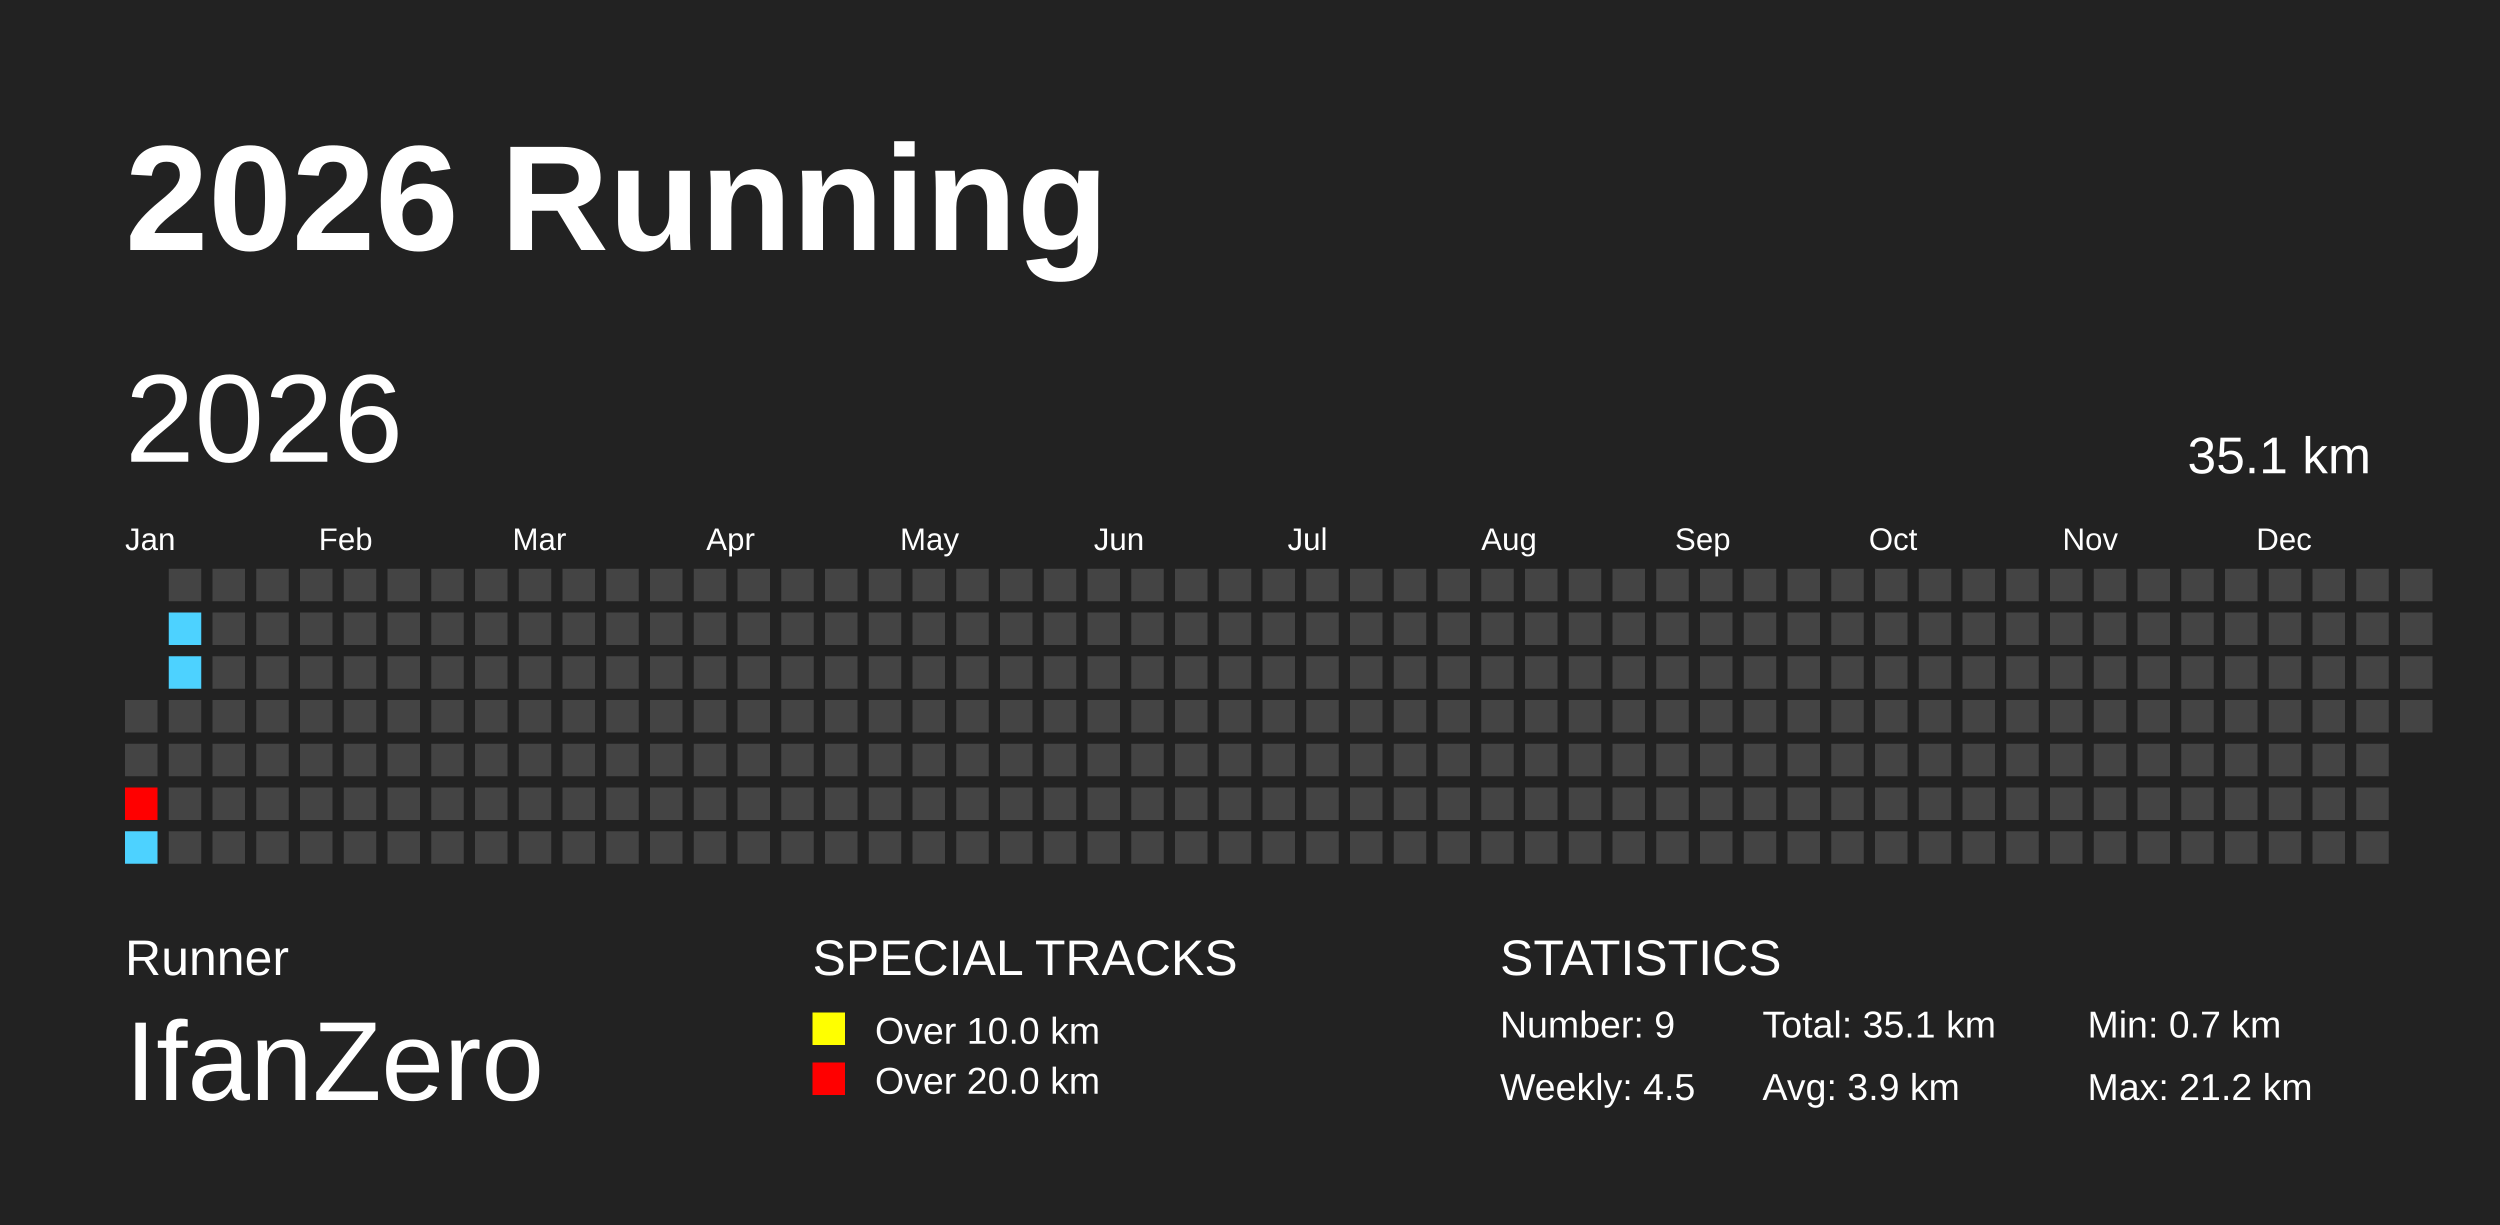
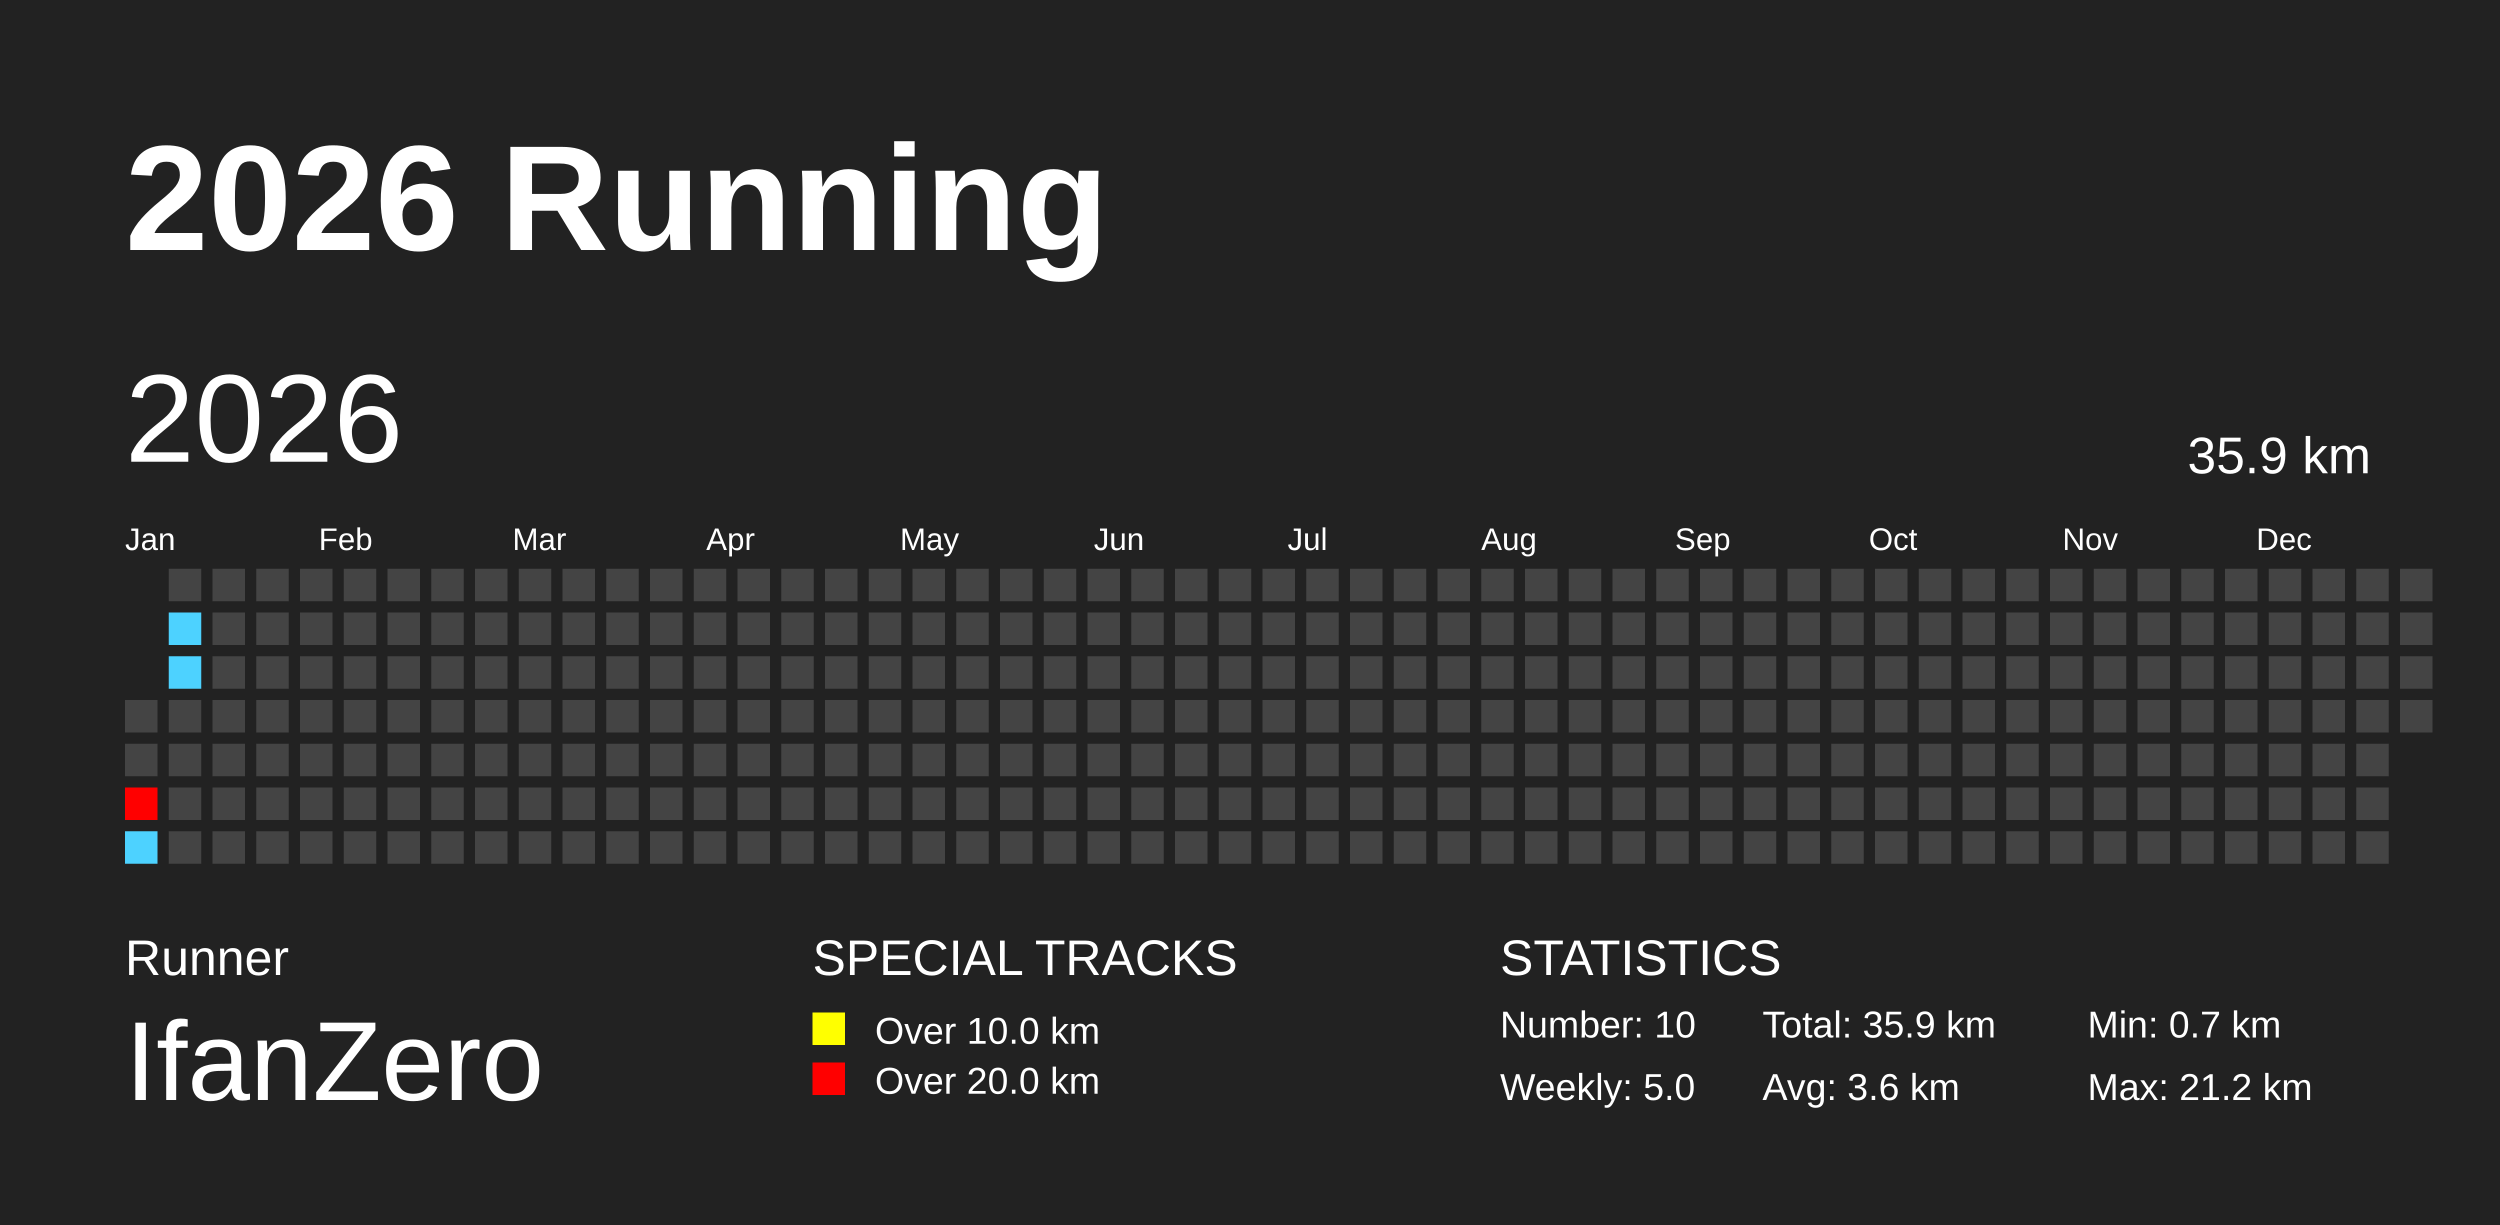
<svg xmlns="http://www.w3.org/2000/svg" baseProfile="full" height="98mm" version="1.1" viewBox="0,0,200,98" width="200mm">
  <defs />
  <rect fill="#222222" height="98" width="200" x="0" y="0" />
  <text fill="#FFFFFF" style="font-size:12px; font-family:Arial; font-weight:bold;" x="10" y="20">2026 Running</text>
  <text fill="#FFFFFF" style="font-size:4px; font-family:Arial" x="10" y="78">Runner</text>
  <text fill="#FFFFFF" style="font-size:9px; font-family:Arial" x="10" y="88">IfanZero</text>
  <text fill="#FFFFFF" style="font-size:4px; font-family:Arial" x="65" y="78">SPECIAL TRACKS</text>
  <rect fill="yellow" height="2.6" width="2.6" x="65" y="81" />
  <text fill="#FFFFFF" style="font-size:3px; font-family:Arial" x="70" y="83.5">Over 10.0 km</text>
  <rect fill="red" height="2.6" width="2.6" x="65" y="85" />
  <text fill="#FFFFFF" style="font-size:3px; font-family:Arial" x="70" y="87.5">Over 20.0 km</text>
  <text fill="#FFFFFF" style="font-size:4px; font-family:Arial" x="120" y="78">STATISTICS</text>
-   <text fill="#FFFFFF" style="font-size:3px; font-family:Arial" x="120" y="83">Number: 9</text>
-   <text fill="#FFFFFF" style="font-size:3px; font-family:Arial" x="120" y="88">Weekly: 4.5</text>
-   <text fill="#FFFFFF" style="font-size:3px; font-family:Arial" x="141" y="83">Total: 35.1 km</text>
-   <text fill="#FFFFFF" style="font-size:3px; font-family:Arial" x="141" y="88">Avg: 3.9 km</text>
+   <text fill="#FFFFFF" style="font-size:3px; font-family:Arial" x="120" y="83">Number: 10</text>
+   <text fill="#FFFFFF" style="font-size:3px; font-family:Arial" x="120" y="88">Weekly: 5.0</text>
+   <text fill="#FFFFFF" style="font-size:3px; font-family:Arial" x="141" y="83">Total: 35.9 km</text>
+   <text fill="#FFFFFF" style="font-size:3px; font-family:Arial" x="141" y="88">Avg: 3.6 km</text>
  <text fill="#FFFFFF" style="font-size:3px; font-family:Arial" x="167" y="83">Min: 0.7 km</text>
  <text fill="#FFFFFF" style="font-size:3px; font-family:Arial" x="167" y="88">Max: 21.2 km</text>
  <text dominant-baseline="hanging" fill="#FFFFFF" style="font-size:10.0px; font-family:Arial;" x="10" y="30">2026</text>
-   <text dominant-baseline="hanging" fill="#FFFFFF" style="font-size:4.125px; font-family:Arial;" x="175" y="35">35.1 km</text>
+   <text dominant-baseline="hanging" fill="#FFFFFF" style="font-size:4.125px; font-family:Arial;" x="175" y="35">35.9 km</text>
  <text fill="#FFFFFF" style="font-size:2.5px; font-family:Arial" x="10.0" y="44">Jan</text>
  <text fill="#FFFFFF" style="font-size:2.5px; font-family:Arial" x="25.5" y="44">Feb</text>
  <text fill="#FFFFFF" style="font-size:2.5px; font-family:Arial" x="41.0" y="44">Mar</text>
  <text fill="#FFFFFF" style="font-size:2.5px; font-family:Arial" x="56.5" y="44">Apr</text>
  <text fill="#FFFFFF" style="font-size:2.5px; font-family:Arial" x="72.0" y="44">May</text>
  <text fill="#FFFFFF" style="font-size:2.5px; font-family:Arial" x="87.5" y="44">Jun</text>
  <text fill="#FFFFFF" style="font-size:2.5px; font-family:Arial" x="103.0" y="44">Jul</text>
  <text fill="#FFFFFF" style="font-size:2.5px; font-family:Arial" x="118.5" y="44">Aug</text>
  <text fill="#FFFFFF" style="font-size:2.5px; font-family:Arial" x="134.0" y="44">Sep</text>
  <text fill="#FFFFFF" style="font-size:2.5px; font-family:Arial" x="149.5" y="44">Oct</text>
  <text fill="#FFFFFF" style="font-size:2.5px; font-family:Arial" x="165.0" y="44">Nov</text>
  <text fill="#FFFFFF" style="font-size:2.5px; font-family:Arial" x="180.5" y="44">Dec</text>
  <rect fill="#444444" height="2.6" width="2.6" x="10.0" y="56.0" />
  <rect fill="#444444" height="2.6" width="2.6" x="10.0" y="59.5" />
  <rect fill="red" height="2.6" width="2.6" x="10.0" y="63.0" />
  <rect fill="#4dd2ff" height="2.6" width="2.6" x="10.0" y="66.5" />
  <rect fill="#444444" height="2.6" width="2.6" x="13.5" y="45.5" />
  <rect fill="#4dd2ff" height="2.6" width="2.6" x="13.5" y="49.0" />
  <rect fill="#4dd2ff" height="2.6" width="2.6" x="13.5" y="52.5" />
  <rect fill="#444444" height="2.6" width="2.6" x="13.5" y="56.0" />
  <rect fill="#444444" height="2.6" width="2.6" x="13.5" y="59.5" />
  <rect fill="#444444" height="2.6" width="2.6" x="13.5" y="63.0" />
  <rect fill="#444444" height="2.6" width="2.6" x="13.5" y="66.5" />
  <rect fill="#444444" height="2.6" width="2.6" x="17.0" y="45.5" />
  <rect fill="#444444" height="2.6" width="2.6" x="17.0" y="49.0" />
  <rect fill="#444444" height="2.6" width="2.6" x="17.0" y="52.5" />
  <rect fill="#444444" height="2.6" width="2.6" x="17.0" y="56.0" />
  <rect fill="#444444" height="2.6" width="2.6" x="17.0" y="59.5" />
  <rect fill="#444444" height="2.6" width="2.6" x="17.0" y="63.0" />
  <rect fill="#444444" height="2.6" width="2.6" x="17.0" y="66.5" />
  <rect fill="#444444" height="2.6" width="2.6" x="20.5" y="45.5" />
  <rect fill="#444444" height="2.6" width="2.6" x="20.5" y="49.0" />
  <rect fill="#444444" height="2.6" width="2.6" x="20.5" y="52.5" />
  <rect fill="#444444" height="2.6" width="2.6" x="20.5" y="56.0" />
  <rect fill="#444444" height="2.6" width="2.6" x="20.5" y="59.5" />
  <rect fill="#444444" height="2.6" width="2.6" x="20.5" y="63.0" />
  <rect fill="#444444" height="2.6" width="2.6" x="20.5" y="66.5" />
  <rect fill="#444444" height="2.6" width="2.6" x="24.0" y="45.5" />
  <rect fill="#444444" height="2.6" width="2.6" x="24.0" y="49.0" />
  <rect fill="#444444" height="2.6" width="2.6" x="24.0" y="52.5" />
  <rect fill="#444444" height="2.6" width="2.6" x="24.0" y="56.0" />
  <rect fill="#444444" height="2.6" width="2.6" x="24.0" y="59.5" />
  <rect fill="#444444" height="2.6" width="2.6" x="24.0" y="63.0" />
  <rect fill="#444444" height="2.6" width="2.6" x="24.0" y="66.5" />
  <rect fill="#444444" height="2.6" width="2.6" x="27.5" y="45.5" />
  <rect fill="#444444" height="2.6" width="2.6" x="27.5" y="49.0" />
  <rect fill="#444444" height="2.6" width="2.6" x="27.5" y="52.5" />
  <rect fill="#444444" height="2.6" width="2.6" x="27.5" y="56.0" />
  <rect fill="#444444" height="2.6" width="2.6" x="27.5" y="59.5" />
  <rect fill="#444444" height="2.6" width="2.6" x="27.5" y="63.0" />
  <rect fill="#444444" height="2.6" width="2.6" x="27.5" y="66.5" />
  <rect fill="#444444" height="2.6" width="2.6" x="31.0" y="45.5" />
  <rect fill="#444444" height="2.6" width="2.6" x="31.0" y="49.0" />
  <rect fill="#444444" height="2.6" width="2.6" x="31.0" y="52.5" />
  <rect fill="#444444" height="2.6" width="2.6" x="31.0" y="56.0" />
  <rect fill="#444444" height="2.6" width="2.6" x="31.0" y="59.5" />
  <rect fill="#444444" height="2.6" width="2.6" x="31.0" y="63.0" />
  <rect fill="#444444" height="2.6" width="2.6" x="31.0" y="66.5" />
  <rect fill="#444444" height="2.6" width="2.6" x="34.5" y="45.5" />
  <rect fill="#444444" height="2.6" width="2.6" x="34.5" y="49.0" />
  <rect fill="#444444" height="2.6" width="2.6" x="34.5" y="52.5" />
  <rect fill="#444444" height="2.6" width="2.6" x="34.5" y="56.0" />
  <rect fill="#444444" height="2.6" width="2.6" x="34.5" y="59.5" />
  <rect fill="#444444" height="2.6" width="2.6" x="34.5" y="63.0" />
  <rect fill="#444444" height="2.6" width="2.6" x="34.5" y="66.5" />
  <rect fill="#444444" height="2.6" width="2.6" x="38.0" y="45.5" />
  <rect fill="#444444" height="2.6" width="2.6" x="38.0" y="49.0" />
  <rect fill="#444444" height="2.6" width="2.6" x="38.0" y="52.5" />
  <rect fill="#444444" height="2.6" width="2.6" x="38.0" y="56.0" />
  <rect fill="#444444" height="2.6" width="2.6" x="38.0" y="59.5" />
  <rect fill="#444444" height="2.6" width="2.6" x="38.0" y="63.0" />
  <rect fill="#444444" height="2.6" width="2.6" x="38.0" y="66.5" />
  <rect fill="#444444" height="2.6" width="2.6" x="41.5" y="45.5" />
  <rect fill="#444444" height="2.6" width="2.6" x="41.5" y="49.0" />
  <rect fill="#444444" height="2.6" width="2.6" x="41.5" y="52.5" />
  <rect fill="#444444" height="2.6" width="2.6" x="41.5" y="56.0" />
  <rect fill="#444444" height="2.6" width="2.6" x="41.5" y="59.5" />
  <rect fill="#444444" height="2.6" width="2.6" x="41.5" y="63.0" />
  <rect fill="#444444" height="2.6" width="2.6" x="41.5" y="66.5" />
  <rect fill="#444444" height="2.6" width="2.6" x="45.0" y="45.5" />
  <rect fill="#444444" height="2.6" width="2.6" x="45.0" y="49.0" />
  <rect fill="#444444" height="2.6" width="2.6" x="45.0" y="52.5" />
  <rect fill="#444444" height="2.6" width="2.6" x="45.0" y="56.0" />
  <rect fill="#444444" height="2.6" width="2.6" x="45.0" y="59.5" />
  <rect fill="#444444" height="2.6" width="2.6" x="45.0" y="63.0" />
  <rect fill="#444444" height="2.6" width="2.6" x="45.0" y="66.5" />
  <rect fill="#444444" height="2.6" width="2.6" x="48.5" y="45.5" />
  <rect fill="#444444" height="2.6" width="2.6" x="48.5" y="49.0" />
  <rect fill="#444444" height="2.6" width="2.6" x="48.5" y="52.5" />
  <rect fill="#444444" height="2.6" width="2.6" x="48.5" y="56.0" />
  <rect fill="#444444" height="2.6" width="2.6" x="48.5" y="59.5" />
  <rect fill="#444444" height="2.6" width="2.6" x="48.5" y="63.0" />
  <rect fill="#444444" height="2.6" width="2.6" x="48.5" y="66.5" />
  <rect fill="#444444" height="2.6" width="2.6" x="52.0" y="45.5" />
  <rect fill="#444444" height="2.6" width="2.6" x="52.0" y="49.0" />
  <rect fill="#444444" height="2.6" width="2.6" x="52.0" y="52.5" />
  <rect fill="#444444" height="2.6" width="2.6" x="52.0" y="56.0" />
  <rect fill="#444444" height="2.6" width="2.6" x="52.0" y="59.5" />
  <rect fill="#444444" height="2.6" width="2.6" x="52.0" y="63.0" />
  <rect fill="#444444" height="2.6" width="2.6" x="52.0" y="66.5" />
  <rect fill="#444444" height="2.6" width="2.6" x="55.5" y="45.5" />
  <rect fill="#444444" height="2.6" width="2.6" x="55.5" y="49.0" />
  <rect fill="#444444" height="2.6" width="2.6" x="55.5" y="52.5" />
  <rect fill="#444444" height="2.6" width="2.6" x="55.5" y="56.0" />
  <rect fill="#444444" height="2.6" width="2.6" x="55.5" y="59.5" />
  <rect fill="#444444" height="2.6" width="2.6" x="55.5" y="63.0" />
  <rect fill="#444444" height="2.6" width="2.6" x="55.5" y="66.5" />
  <rect fill="#444444" height="2.6" width="2.6" x="59.0" y="45.5" />
  <rect fill="#444444" height="2.6" width="2.6" x="59.0" y="49.0" />
  <rect fill="#444444" height="2.6" width="2.6" x="59.0" y="52.5" />
  <rect fill="#444444" height="2.6" width="2.6" x="59.0" y="56.0" />
  <rect fill="#444444" height="2.6" width="2.6" x="59.0" y="59.5" />
  <rect fill="#444444" height="2.6" width="2.6" x="59.0" y="63.0" />
  <rect fill="#444444" height="2.6" width="2.6" x="59.0" y="66.5" />
  <rect fill="#444444" height="2.6" width="2.6" x="62.5" y="45.5" />
  <rect fill="#444444" height="2.6" width="2.6" x="62.5" y="49.0" />
  <rect fill="#444444" height="2.6" width="2.6" x="62.5" y="52.5" />
  <rect fill="#444444" height="2.6" width="2.6" x="62.5" y="56.0" />
  <rect fill="#444444" height="2.6" width="2.6" x="62.5" y="59.5" />
  <rect fill="#444444" height="2.6" width="2.6" x="62.5" y="63.0" />
  <rect fill="#444444" height="2.6" width="2.6" x="62.5" y="66.5" />
  <rect fill="#444444" height="2.6" width="2.6" x="66.0" y="45.5" />
  <rect fill="#444444" height="2.6" width="2.6" x="66.0" y="49.0" />
  <rect fill="#444444" height="2.6" width="2.6" x="66.0" y="52.5" />
  <rect fill="#444444" height="2.6" width="2.6" x="66.0" y="56.0" />
  <rect fill="#444444" height="2.6" width="2.6" x="66.0" y="59.5" />
  <rect fill="#444444" height="2.6" width="2.6" x="66.0" y="63.0" />
  <rect fill="#444444" height="2.6" width="2.6" x="66.0" y="66.5" />
  <rect fill="#444444" height="2.6" width="2.6" x="69.5" y="45.5" />
  <rect fill="#444444" height="2.6" width="2.6" x="69.5" y="49.0" />
  <rect fill="#444444" height="2.6" width="2.6" x="69.5" y="52.5" />
  <rect fill="#444444" height="2.6" width="2.6" x="69.5" y="56.0" />
  <rect fill="#444444" height="2.6" width="2.6" x="69.5" y="59.5" />
  <rect fill="#444444" height="2.6" width="2.6" x="69.5" y="63.0" />
  <rect fill="#444444" height="2.6" width="2.6" x="69.5" y="66.5" />
  <rect fill="#444444" height="2.6" width="2.6" x="73.0" y="45.5" />
  <rect fill="#444444" height="2.6" width="2.6" x="73.0" y="49.0" />
  <rect fill="#444444" height="2.6" width="2.6" x="73.0" y="52.5" />
  <rect fill="#444444" height="2.6" width="2.6" x="73.0" y="56.0" />
  <rect fill="#444444" height="2.6" width="2.6" x="73.0" y="59.5" />
  <rect fill="#444444" height="2.6" width="2.6" x="73.0" y="63.0" />
  <rect fill="#444444" height="2.6" width="2.6" x="73.0" y="66.5" />
  <rect fill="#444444" height="2.6" width="2.6" x="76.5" y="45.5" />
  <rect fill="#444444" height="2.6" width="2.6" x="76.5" y="49.0" />
  <rect fill="#444444" height="2.6" width="2.6" x="76.5" y="52.5" />
  <rect fill="#444444" height="2.6" width="2.6" x="76.5" y="56.0" />
  <rect fill="#444444" height="2.6" width="2.6" x="76.5" y="59.5" />
  <rect fill="#444444" height="2.6" width="2.6" x="76.5" y="63.0" />
  <rect fill="#444444" height="2.6" width="2.6" x="76.5" y="66.5" />
  <rect fill="#444444" height="2.6" width="2.6" x="80.0" y="45.5" />
  <rect fill="#444444" height="2.6" width="2.6" x="80.0" y="49.0" />
  <rect fill="#444444" height="2.6" width="2.6" x="80.0" y="52.5" />
  <rect fill="#444444" height="2.6" width="2.6" x="80.0" y="56.0" />
  <rect fill="#444444" height="2.6" width="2.6" x="80.0" y="59.5" />
  <rect fill="#444444" height="2.6" width="2.6" x="80.0" y="63.0" />
  <rect fill="#444444" height="2.6" width="2.6" x="80.0" y="66.5" />
  <rect fill="#444444" height="2.6" width="2.6" x="83.5" y="45.5" />
  <rect fill="#444444" height="2.6" width="2.6" x="83.5" y="49.0" />
  <rect fill="#444444" height="2.6" width="2.6" x="83.5" y="52.5" />
  <rect fill="#444444" height="2.6" width="2.6" x="83.5" y="56.0" />
  <rect fill="#444444" height="2.6" width="2.6" x="83.5" y="59.5" />
  <rect fill="#444444" height="2.6" width="2.6" x="83.5" y="63.0" />
  <rect fill="#444444" height="2.6" width="2.6" x="83.5" y="66.5" />
  <rect fill="#444444" height="2.6" width="2.6" x="87.0" y="45.5" />
  <rect fill="#444444" height="2.6" width="2.6" x="87.0" y="49.0" />
  <rect fill="#444444" height="2.6" width="2.6" x="87.0" y="52.5" />
  <rect fill="#444444" height="2.6" width="2.6" x="87.0" y="56.0" />
  <rect fill="#444444" height="2.6" width="2.6" x="87.0" y="59.5" />
  <rect fill="#444444" height="2.6" width="2.6" x="87.0" y="63.0" />
  <rect fill="#444444" height="2.6" width="2.6" x="87.0" y="66.5" />
  <rect fill="#444444" height="2.6" width="2.6" x="90.5" y="45.5" />
  <rect fill="#444444" height="2.6" width="2.6" x="90.5" y="49.0" />
  <rect fill="#444444" height="2.6" width="2.6" x="90.5" y="52.5" />
  <rect fill="#444444" height="2.6" width="2.6" x="90.5" y="56.0" />
  <rect fill="#444444" height="2.6" width="2.6" x="90.5" y="59.5" />
  <rect fill="#444444" height="2.6" width="2.6" x="90.5" y="63.0" />
  <rect fill="#444444" height="2.6" width="2.6" x="90.5" y="66.5" />
  <rect fill="#444444" height="2.6" width="2.6" x="94.0" y="45.5" />
  <rect fill="#444444" height="2.6" width="2.6" x="94.0" y="49.0" />
  <rect fill="#444444" height="2.6" width="2.6" x="94.0" y="52.5" />
  <rect fill="#444444" height="2.6" width="2.6" x="94.0" y="56.0" />
  <rect fill="#444444" height="2.6" width="2.6" x="94.0" y="59.5" />
  <rect fill="#444444" height="2.6" width="2.6" x="94.0" y="63.0" />
  <rect fill="#444444" height="2.6" width="2.6" x="94.0" y="66.5" />
  <rect fill="#444444" height="2.6" width="2.6" x="97.5" y="45.5" />
  <rect fill="#444444" height="2.6" width="2.6" x="97.5" y="49.0" />
  <rect fill="#444444" height="2.6" width="2.6" x="97.5" y="52.5" />
  <rect fill="#444444" height="2.6" width="2.6" x="97.5" y="56.0" />
  <rect fill="#444444" height="2.6" width="2.6" x="97.5" y="59.5" />
  <rect fill="#444444" height="2.6" width="2.6" x="97.5" y="63.0" />
  <rect fill="#444444" height="2.6" width="2.6" x="97.5" y="66.5" />
  <rect fill="#444444" height="2.6" width="2.6" x="101.0" y="45.5" />
  <rect fill="#444444" height="2.6" width="2.6" x="101.0" y="49.0" />
  <rect fill="#444444" height="2.6" width="2.6" x="101.0" y="52.5" />
  <rect fill="#444444" height="2.6" width="2.6" x="101.0" y="56.0" />
  <rect fill="#444444" height="2.6" width="2.6" x="101.0" y="59.5" />
  <rect fill="#444444" height="2.6" width="2.6" x="101.0" y="63.0" />
  <rect fill="#444444" height="2.6" width="2.6" x="101.0" y="66.5" />
  <rect fill="#444444" height="2.6" width="2.6" x="104.5" y="45.5" />
  <rect fill="#444444" height="2.6" width="2.6" x="104.5" y="49.0" />
  <rect fill="#444444" height="2.6" width="2.6" x="104.5" y="52.5" />
  <rect fill="#444444" height="2.6" width="2.6" x="104.5" y="56.0" />
  <rect fill="#444444" height="2.6" width="2.6" x="104.5" y="59.5" />
  <rect fill="#444444" height="2.6" width="2.6" x="104.5" y="63.0" />
  <rect fill="#444444" height="2.6" width="2.6" x="104.5" y="66.5" />
  <rect fill="#444444" height="2.6" width="2.6" x="108.0" y="45.5" />
  <rect fill="#444444" height="2.6" width="2.6" x="108.0" y="49.0" />
  <rect fill="#444444" height="2.6" width="2.6" x="108.0" y="52.5" />
  <rect fill="#444444" height="2.6" width="2.6" x="108.0" y="56.0" />
  <rect fill="#444444" height="2.6" width="2.6" x="108.0" y="59.5" />
  <rect fill="#444444" height="2.6" width="2.6" x="108.0" y="63.0" />
  <rect fill="#444444" height="2.6" width="2.6" x="108.0" y="66.5" />
  <rect fill="#444444" height="2.6" width="2.6" x="111.5" y="45.5" />
  <rect fill="#444444" height="2.6" width="2.6" x="111.5" y="49.0" />
  <rect fill="#444444" height="2.6" width="2.6" x="111.5" y="52.5" />
  <rect fill="#444444" height="2.6" width="2.6" x="111.5" y="56.0" />
  <rect fill="#444444" height="2.6" width="2.6" x="111.5" y="59.5" />
  <rect fill="#444444" height="2.6" width="2.6" x="111.5" y="63.0" />
  <rect fill="#444444" height="2.6" width="2.6" x="111.5" y="66.5" />
  <rect fill="#444444" height="2.6" width="2.6" x="115.0" y="45.5" />
  <rect fill="#444444" height="2.6" width="2.6" x="115.0" y="49.0" />
  <rect fill="#444444" height="2.6" width="2.6" x="115.0" y="52.5" />
  <rect fill="#444444" height="2.6" width="2.6" x="115.0" y="56.0" />
  <rect fill="#444444" height="2.6" width="2.6" x="115.0" y="59.5" />
  <rect fill="#444444" height="2.6" width="2.6" x="115.0" y="63.0" />
  <rect fill="#444444" height="2.6" width="2.6" x="115.0" y="66.5" />
  <rect fill="#444444" height="2.6" width="2.6" x="118.5" y="45.5" />
  <rect fill="#444444" height="2.6" width="2.6" x="118.5" y="49.0" />
  <rect fill="#444444" height="2.6" width="2.6" x="118.5" y="52.5" />
  <rect fill="#444444" height="2.6" width="2.6" x="118.5" y="56.0" />
  <rect fill="#444444" height="2.6" width="2.6" x="118.5" y="59.5" />
  <rect fill="#444444" height="2.6" width="2.6" x="118.5" y="63.0" />
  <rect fill="#444444" height="2.6" width="2.6" x="118.5" y="66.5" />
  <rect fill="#444444" height="2.6" width="2.6" x="122.0" y="45.5" />
  <rect fill="#444444" height="2.6" width="2.6" x="122.0" y="49.0" />
  <rect fill="#444444" height="2.6" width="2.6" x="122.0" y="52.5" />
  <rect fill="#444444" height="2.6" width="2.6" x="122.0" y="56.0" />
  <rect fill="#444444" height="2.6" width="2.6" x="122.0" y="59.5" />
  <rect fill="#444444" height="2.6" width="2.6" x="122.0" y="63.0" />
  <rect fill="#444444" height="2.6" width="2.6" x="122.0" y="66.5" />
  <rect fill="#444444" height="2.6" width="2.6" x="125.5" y="45.5" />
  <rect fill="#444444" height="2.6" width="2.6" x="125.5" y="49.0" />
  <rect fill="#444444" height="2.6" width="2.6" x="125.5" y="52.5" />
  <rect fill="#444444" height="2.6" width="2.6" x="125.5" y="56.0" />
  <rect fill="#444444" height="2.6" width="2.6" x="125.5" y="59.5" />
  <rect fill="#444444" height="2.6" width="2.6" x="125.5" y="63.0" />
  <rect fill="#444444" height="2.6" width="2.6" x="125.5" y="66.5" />
  <rect fill="#444444" height="2.6" width="2.6" x="129.0" y="45.5" />
  <rect fill="#444444" height="2.6" width="2.6" x="129.0" y="49.0" />
  <rect fill="#444444" height="2.6" width="2.6" x="129.0" y="52.5" />
  <rect fill="#444444" height="2.6" width="2.6" x="129.0" y="56.0" />
  <rect fill="#444444" height="2.6" width="2.6" x="129.0" y="59.5" />
  <rect fill="#444444" height="2.6" width="2.6" x="129.0" y="63.0" />
  <rect fill="#444444" height="2.6" width="2.6" x="129.0" y="66.5" />
  <rect fill="#444444" height="2.6" width="2.6" x="132.5" y="45.5" />
  <rect fill="#444444" height="2.6" width="2.6" x="132.5" y="49.0" />
  <rect fill="#444444" height="2.6" width="2.6" x="132.5" y="52.5" />
  <rect fill="#444444" height="2.6" width="2.6" x="132.5" y="56.0" />
  <rect fill="#444444" height="2.6" width="2.6" x="132.5" y="59.5" />
  <rect fill="#444444" height="2.6" width="2.6" x="132.5" y="63.0" />
  <rect fill="#444444" height="2.6" width="2.6" x="132.5" y="66.5" />
  <rect fill="#444444" height="2.6" width="2.6" x="136.0" y="45.5" />
  <rect fill="#444444" height="2.6" width="2.6" x="136.0" y="49.0" />
  <rect fill="#444444" height="2.6" width="2.6" x="136.0" y="52.5" />
  <rect fill="#444444" height="2.6" width="2.6" x="136.0" y="56.0" />
  <rect fill="#444444" height="2.6" width="2.6" x="136.0" y="59.5" />
  <rect fill="#444444" height="2.6" width="2.6" x="136.0" y="63.0" />
  <rect fill="#444444" height="2.6" width="2.6" x="136.0" y="66.5" />
  <rect fill="#444444" height="2.6" width="2.6" x="139.5" y="45.5" />
  <rect fill="#444444" height="2.6" width="2.6" x="139.5" y="49.0" />
  <rect fill="#444444" height="2.6" width="2.6" x="139.5" y="52.5" />
  <rect fill="#444444" height="2.6" width="2.6" x="139.5" y="56.0" />
  <rect fill="#444444" height="2.6" width="2.6" x="139.5" y="59.5" />
  <rect fill="#444444" height="2.6" width="2.6" x="139.5" y="63.0" />
  <rect fill="#444444" height="2.6" width="2.6" x="139.5" y="66.5" />
  <rect fill="#444444" height="2.6" width="2.6" x="143.0" y="45.5" />
  <rect fill="#444444" height="2.6" width="2.6" x="143.0" y="49.0" />
  <rect fill="#444444" height="2.6" width="2.6" x="143.0" y="52.5" />
  <rect fill="#444444" height="2.6" width="2.6" x="143.0" y="56.0" />
  <rect fill="#444444" height="2.6" width="2.6" x="143.0" y="59.5" />
  <rect fill="#444444" height="2.6" width="2.6" x="143.0" y="63.0" />
  <rect fill="#444444" height="2.6" width="2.6" x="143.0" y="66.5" />
  <rect fill="#444444" height="2.6" width="2.6" x="146.5" y="45.5" />
  <rect fill="#444444" height="2.6" width="2.6" x="146.5" y="49.0" />
  <rect fill="#444444" height="2.6" width="2.6" x="146.5" y="52.5" />
  <rect fill="#444444" height="2.6" width="2.6" x="146.5" y="56.0" />
  <rect fill="#444444" height="2.6" width="2.6" x="146.5" y="59.5" />
  <rect fill="#444444" height="2.6" width="2.6" x="146.5" y="63.0" />
  <rect fill="#444444" height="2.6" width="2.6" x="146.5" y="66.5" />
  <rect fill="#444444" height="2.6" width="2.6" x="150.0" y="45.5" />
  <rect fill="#444444" height="2.6" width="2.6" x="150.0" y="49.0" />
  <rect fill="#444444" height="2.6" width="2.6" x="150.0" y="52.5" />
  <rect fill="#444444" height="2.6" width="2.6" x="150.0" y="56.0" />
  <rect fill="#444444" height="2.6" width="2.6" x="150.0" y="59.5" />
  <rect fill="#444444" height="2.6" width="2.6" x="150.0" y="63.0" />
  <rect fill="#444444" height="2.6" width="2.6" x="150.0" y="66.5" />
  <rect fill="#444444" height="2.6" width="2.6" x="153.5" y="45.5" />
  <rect fill="#444444" height="2.6" width="2.6" x="153.5" y="49.0" />
  <rect fill="#444444" height="2.6" width="2.6" x="153.5" y="52.5" />
  <rect fill="#444444" height="2.6" width="2.6" x="153.5" y="56.0" />
  <rect fill="#444444" height="2.6" width="2.6" x="153.5" y="59.5" />
  <rect fill="#444444" height="2.6" width="2.6" x="153.5" y="63.0" />
  <rect fill="#444444" height="2.6" width="2.6" x="153.5" y="66.5" />
  <rect fill="#444444" height="2.6" width="2.6" x="157.0" y="45.5" />
  <rect fill="#444444" height="2.6" width="2.6" x="157.0" y="49.0" />
  <rect fill="#444444" height="2.6" width="2.6" x="157.0" y="52.5" />
  <rect fill="#444444" height="2.6" width="2.6" x="157.0" y="56.0" />
  <rect fill="#444444" height="2.6" width="2.6" x="157.0" y="59.5" />
  <rect fill="#444444" height="2.6" width="2.6" x="157.0" y="63.0" />
  <rect fill="#444444" height="2.6" width="2.6" x="157.0" y="66.5" />
  <rect fill="#444444" height="2.6" width="2.6" x="160.5" y="45.5" />
  <rect fill="#444444" height="2.6" width="2.6" x="160.5" y="49.0" />
  <rect fill="#444444" height="2.6" width="2.6" x="160.5" y="52.5" />
  <rect fill="#444444" height="2.6" width="2.6" x="160.5" y="56.0" />
  <rect fill="#444444" height="2.6" width="2.6" x="160.5" y="59.5" />
  <rect fill="#444444" height="2.6" width="2.6" x="160.5" y="63.0" />
  <rect fill="#444444" height="2.6" width="2.6" x="160.5" y="66.5" />
  <rect fill="#444444" height="2.6" width="2.6" x="164.0" y="45.5" />
  <rect fill="#444444" height="2.6" width="2.6" x="164.0" y="49.0" />
  <rect fill="#444444" height="2.6" width="2.6" x="164.0" y="52.5" />
  <rect fill="#444444" height="2.6" width="2.6" x="164.0" y="56.0" />
  <rect fill="#444444" height="2.6" width="2.6" x="164.0" y="59.5" />
  <rect fill="#444444" height="2.6" width="2.6" x="164.0" y="63.0" />
  <rect fill="#444444" height="2.6" width="2.6" x="164.0" y="66.5" />
  <rect fill="#444444" height="2.6" width="2.6" x="167.5" y="45.5" />
  <rect fill="#444444" height="2.6" width="2.6" x="167.5" y="49.0" />
  <rect fill="#444444" height="2.6" width="2.6" x="167.5" y="52.5" />
  <rect fill="#444444" height="2.6" width="2.6" x="167.5" y="56.0" />
  <rect fill="#444444" height="2.6" width="2.6" x="167.5" y="59.5" />
  <rect fill="#444444" height="2.6" width="2.6" x="167.5" y="63.0" />
  <rect fill="#444444" height="2.6" width="2.6" x="167.5" y="66.5" />
  <rect fill="#444444" height="2.6" width="2.6" x="171.0" y="45.5" />
  <rect fill="#444444" height="2.6" width="2.6" x="171.0" y="49.0" />
  <rect fill="#444444" height="2.6" width="2.6" x="171.0" y="52.5" />
  <rect fill="#444444" height="2.6" width="2.6" x="171.0" y="56.0" />
  <rect fill="#444444" height="2.6" width="2.6" x="171.0" y="59.5" />
  <rect fill="#444444" height="2.6" width="2.6" x="171.0" y="63.0" />
  <rect fill="#444444" height="2.6" width="2.6" x="171.0" y="66.5" />
  <rect fill="#444444" height="2.6" width="2.6" x="174.5" y="45.5" />
  <rect fill="#444444" height="2.6" width="2.6" x="174.5" y="49.0" />
  <rect fill="#444444" height="2.6" width="2.6" x="174.5" y="52.5" />
  <rect fill="#444444" height="2.6" width="2.6" x="174.5" y="56.0" />
  <rect fill="#444444" height="2.6" width="2.6" x="174.5" y="59.5" />
  <rect fill="#444444" height="2.6" width="2.6" x="174.5" y="63.0" />
  <rect fill="#444444" height="2.6" width="2.6" x="174.5" y="66.5" />
  <rect fill="#444444" height="2.6" width="2.6" x="178.0" y="45.5" />
  <rect fill="#444444" height="2.6" width="2.6" x="178.0" y="49.0" />
  <rect fill="#444444" height="2.6" width="2.6" x="178.0" y="52.5" />
  <rect fill="#444444" height="2.6" width="2.6" x="178.0" y="56.0" />
  <rect fill="#444444" height="2.6" width="2.6" x="178.0" y="59.5" />
  <rect fill="#444444" height="2.6" width="2.6" x="178.0" y="63.0" />
  <rect fill="#444444" height="2.6" width="2.6" x="178.0" y="66.5" />
  <rect fill="#444444" height="2.6" width="2.6" x="181.5" y="45.5" />
  <rect fill="#444444" height="2.6" width="2.6" x="181.5" y="49.0" />
  <rect fill="#444444" height="2.6" width="2.6" x="181.5" y="52.5" />
  <rect fill="#444444" height="2.6" width="2.6" x="181.5" y="56.0" />
  <rect fill="#444444" height="2.6" width="2.6" x="181.5" y="59.5" />
  <rect fill="#444444" height="2.6" width="2.6" x="181.5" y="63.0" />
  <rect fill="#444444" height="2.6" width="2.6" x="181.5" y="66.5" />
  <rect fill="#444444" height="2.6" width="2.6" x="185.0" y="45.5" />
  <rect fill="#444444" height="2.6" width="2.6" x="185.0" y="49.0" />
  <rect fill="#444444" height="2.6" width="2.6" x="185.0" y="52.5" />
  <rect fill="#444444" height="2.6" width="2.6" x="185.0" y="56.0" />
  <rect fill="#444444" height="2.6" width="2.6" x="185.0" y="59.5" />
  <rect fill="#444444" height="2.6" width="2.6" x="185.0" y="63.0" />
  <rect fill="#444444" height="2.6" width="2.6" x="185.0" y="66.5" />
  <rect fill="#444444" height="2.6" width="2.6" x="188.5" y="45.5" />
  <rect fill="#444444" height="2.6" width="2.6" x="188.5" y="49.0" />
  <rect fill="#444444" height="2.6" width="2.6" x="188.5" y="52.5" />
  <rect fill="#444444" height="2.6" width="2.6" x="188.5" y="56.0" />
  <rect fill="#444444" height="2.6" width="2.6" x="188.5" y="59.5" />
  <rect fill="#444444" height="2.6" width="2.6" x="188.5" y="63.0" />
  <rect fill="#444444" height="2.6" width="2.6" x="188.5" y="66.5" />
  <rect fill="#444444" height="2.6" width="2.6" x="192.0" y="45.5" />
  <rect fill="#444444" height="2.6" width="2.6" x="192.0" y="49.0" />
  <rect fill="#444444" height="2.6" width="2.6" x="192.0" y="52.5" />
  <rect fill="#444444" height="2.6" width="2.6" x="192.0" y="56.0" />
</svg>
